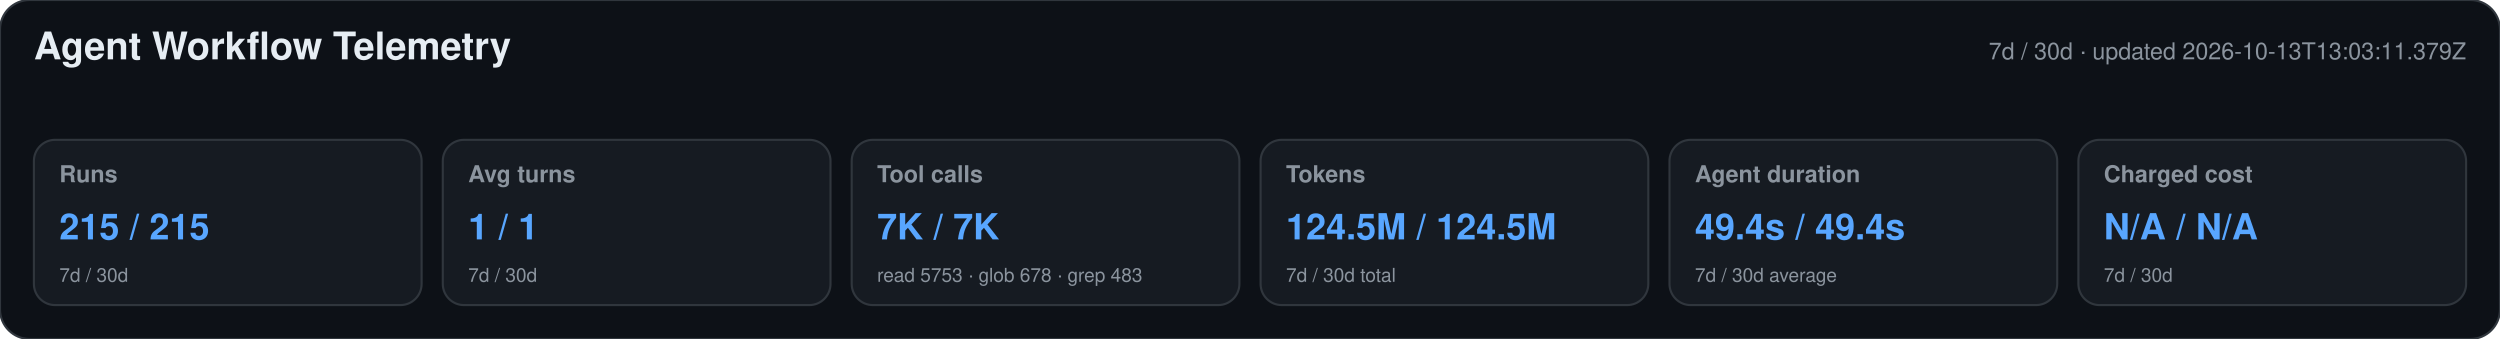
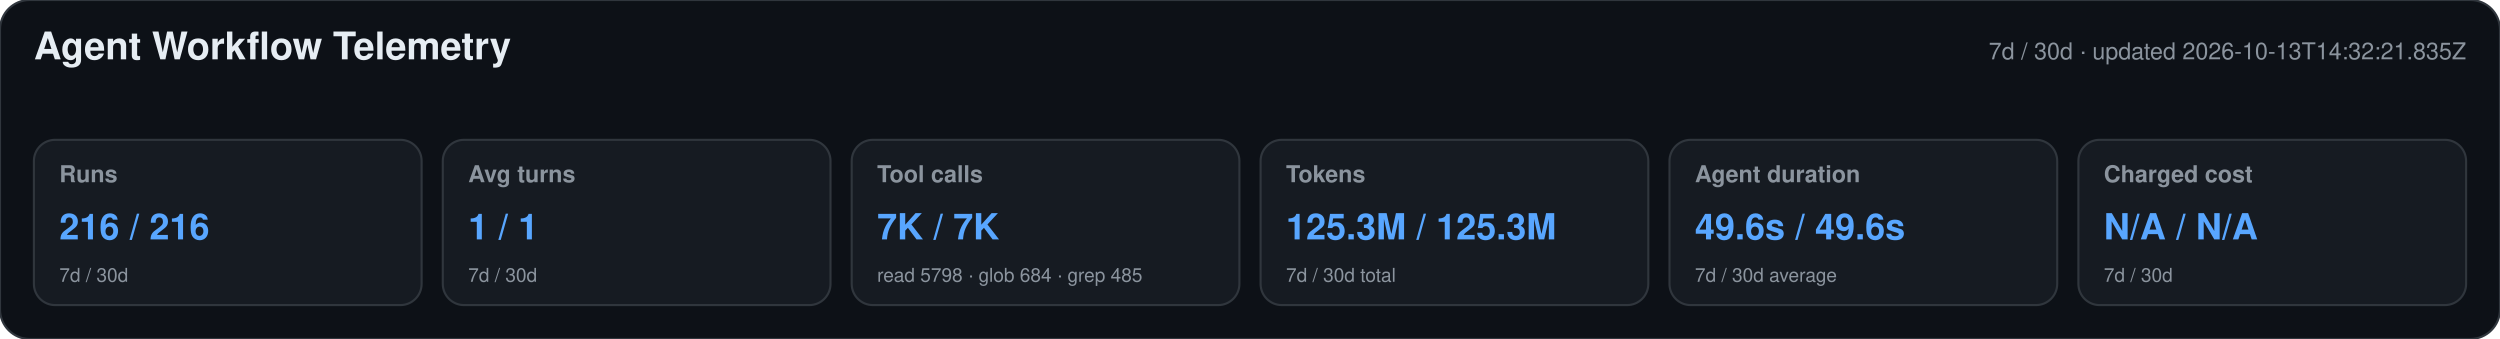
<svg xmlns="http://www.w3.org/2000/svg" width="1180" height="160" viewBox="0 0 1180 160" role="img" aria-labelledby="title desc">
  <style>text{font-family:-apple-system,BlinkMacSystemFont,"Segoe UI",Helvetica,Arial,sans-serif}.heading{font-size:18px;font-weight:650;fill:#e6edf3}.meta,.label,.secondary{fill:#8b949e}.meta,.label{font-size:11px}.label{font-weight:600}.primary{font-size:17px;font-weight:700;fill:#58a6ff}.secondary{font-size:9px}</style>
  <rect width="1180" height="160" rx="14" fill="#0d1117" stroke="#30363d" />
  <text x="16" y="28" class="heading">Agent Workflow Telemetry</text>
-   <text x="1164" y="28" text-anchor="end" class="meta">7d / 30d · updated 2026-10-13T13:03:11.379Z</text>
+   <text x="1164" y="28" text-anchor="end" class="meta">7d / 30d · updated 2026-10-13T14:32:21.835Z</text>
  <g>
    <rect x="16" y="66" width="183" height="78" rx="10" fill="#161b22" stroke="#30363d" />
    <text x="28" y="86" class="label">Runs</text>
-     <text x="28" y="113" class="primary">215 / 215</text>
+     <text x="28" y="113" class="primary">216 / 216</text>
    <text x="28" y="133" class="secondary">7d / 30d</text>
  </g>
  <g>
    <rect x="209" y="66" width="183" height="78" rx="10" fill="#161b22" stroke="#30363d" />
    <text x="221" y="86" class="label">Avg turns</text>
    <text x="221" y="113" class="primary">1 / 1</text>
    <text x="221" y="133" class="secondary">7d / 30d</text>
  </g>
  <g>
    <rect x="402" y="66" width="183" height="78" rx="10" fill="#161b22" stroke="#30363d" />
    <text x="414" y="86" class="label">Tool calls</text>
    <text x="414" y="113" class="primary">7K / 7K</text>
-     <text x="414" y="133" class="secondary">read 5753 · glob 678 · grep 483</text>
+     <text x="414" y="133" class="secondary">read 5798 · glob 684 · grep 485</text>
  </g>
  <g>
    <rect x="595" y="66" width="183" height="78" rx="10" fill="#161b22" stroke="#30363d" />
    <text x="607" y="86" class="label">Tokens</text>
-     <text x="607" y="113" class="primary">124.5M / 124.5M</text>
+     <text x="607" y="113" class="primary">125.3M / 125.3M</text>
    <text x="607" y="133" class="secondary">7d / 30d total</text>
  </g>
  <g>
    <rect x="788" y="66" width="183" height="78" rx="10" fill="#161b22" stroke="#30363d" />
    <text x="800" y="86" class="label">Agent duration</text>
-     <text x="800" y="113" class="primary">49.4s / 49.4s</text>
+     <text x="800" y="113" class="primary">49.6s / 49.6s</text>
    <text x="800" y="133" class="secondary">7d / 30d average</text>
  </g>
  <g>
    <rect x="981" y="66" width="183" height="78" rx="10" fill="#161b22" stroke="#30363d" />
    <text x="993" y="86" class="label">Charged cost</text>
    <text x="993" y="113" class="primary">N/A / N/A</text>
    <text x="993" y="133" class="secondary">7d / 30d</text>
  </g>
</svg>
